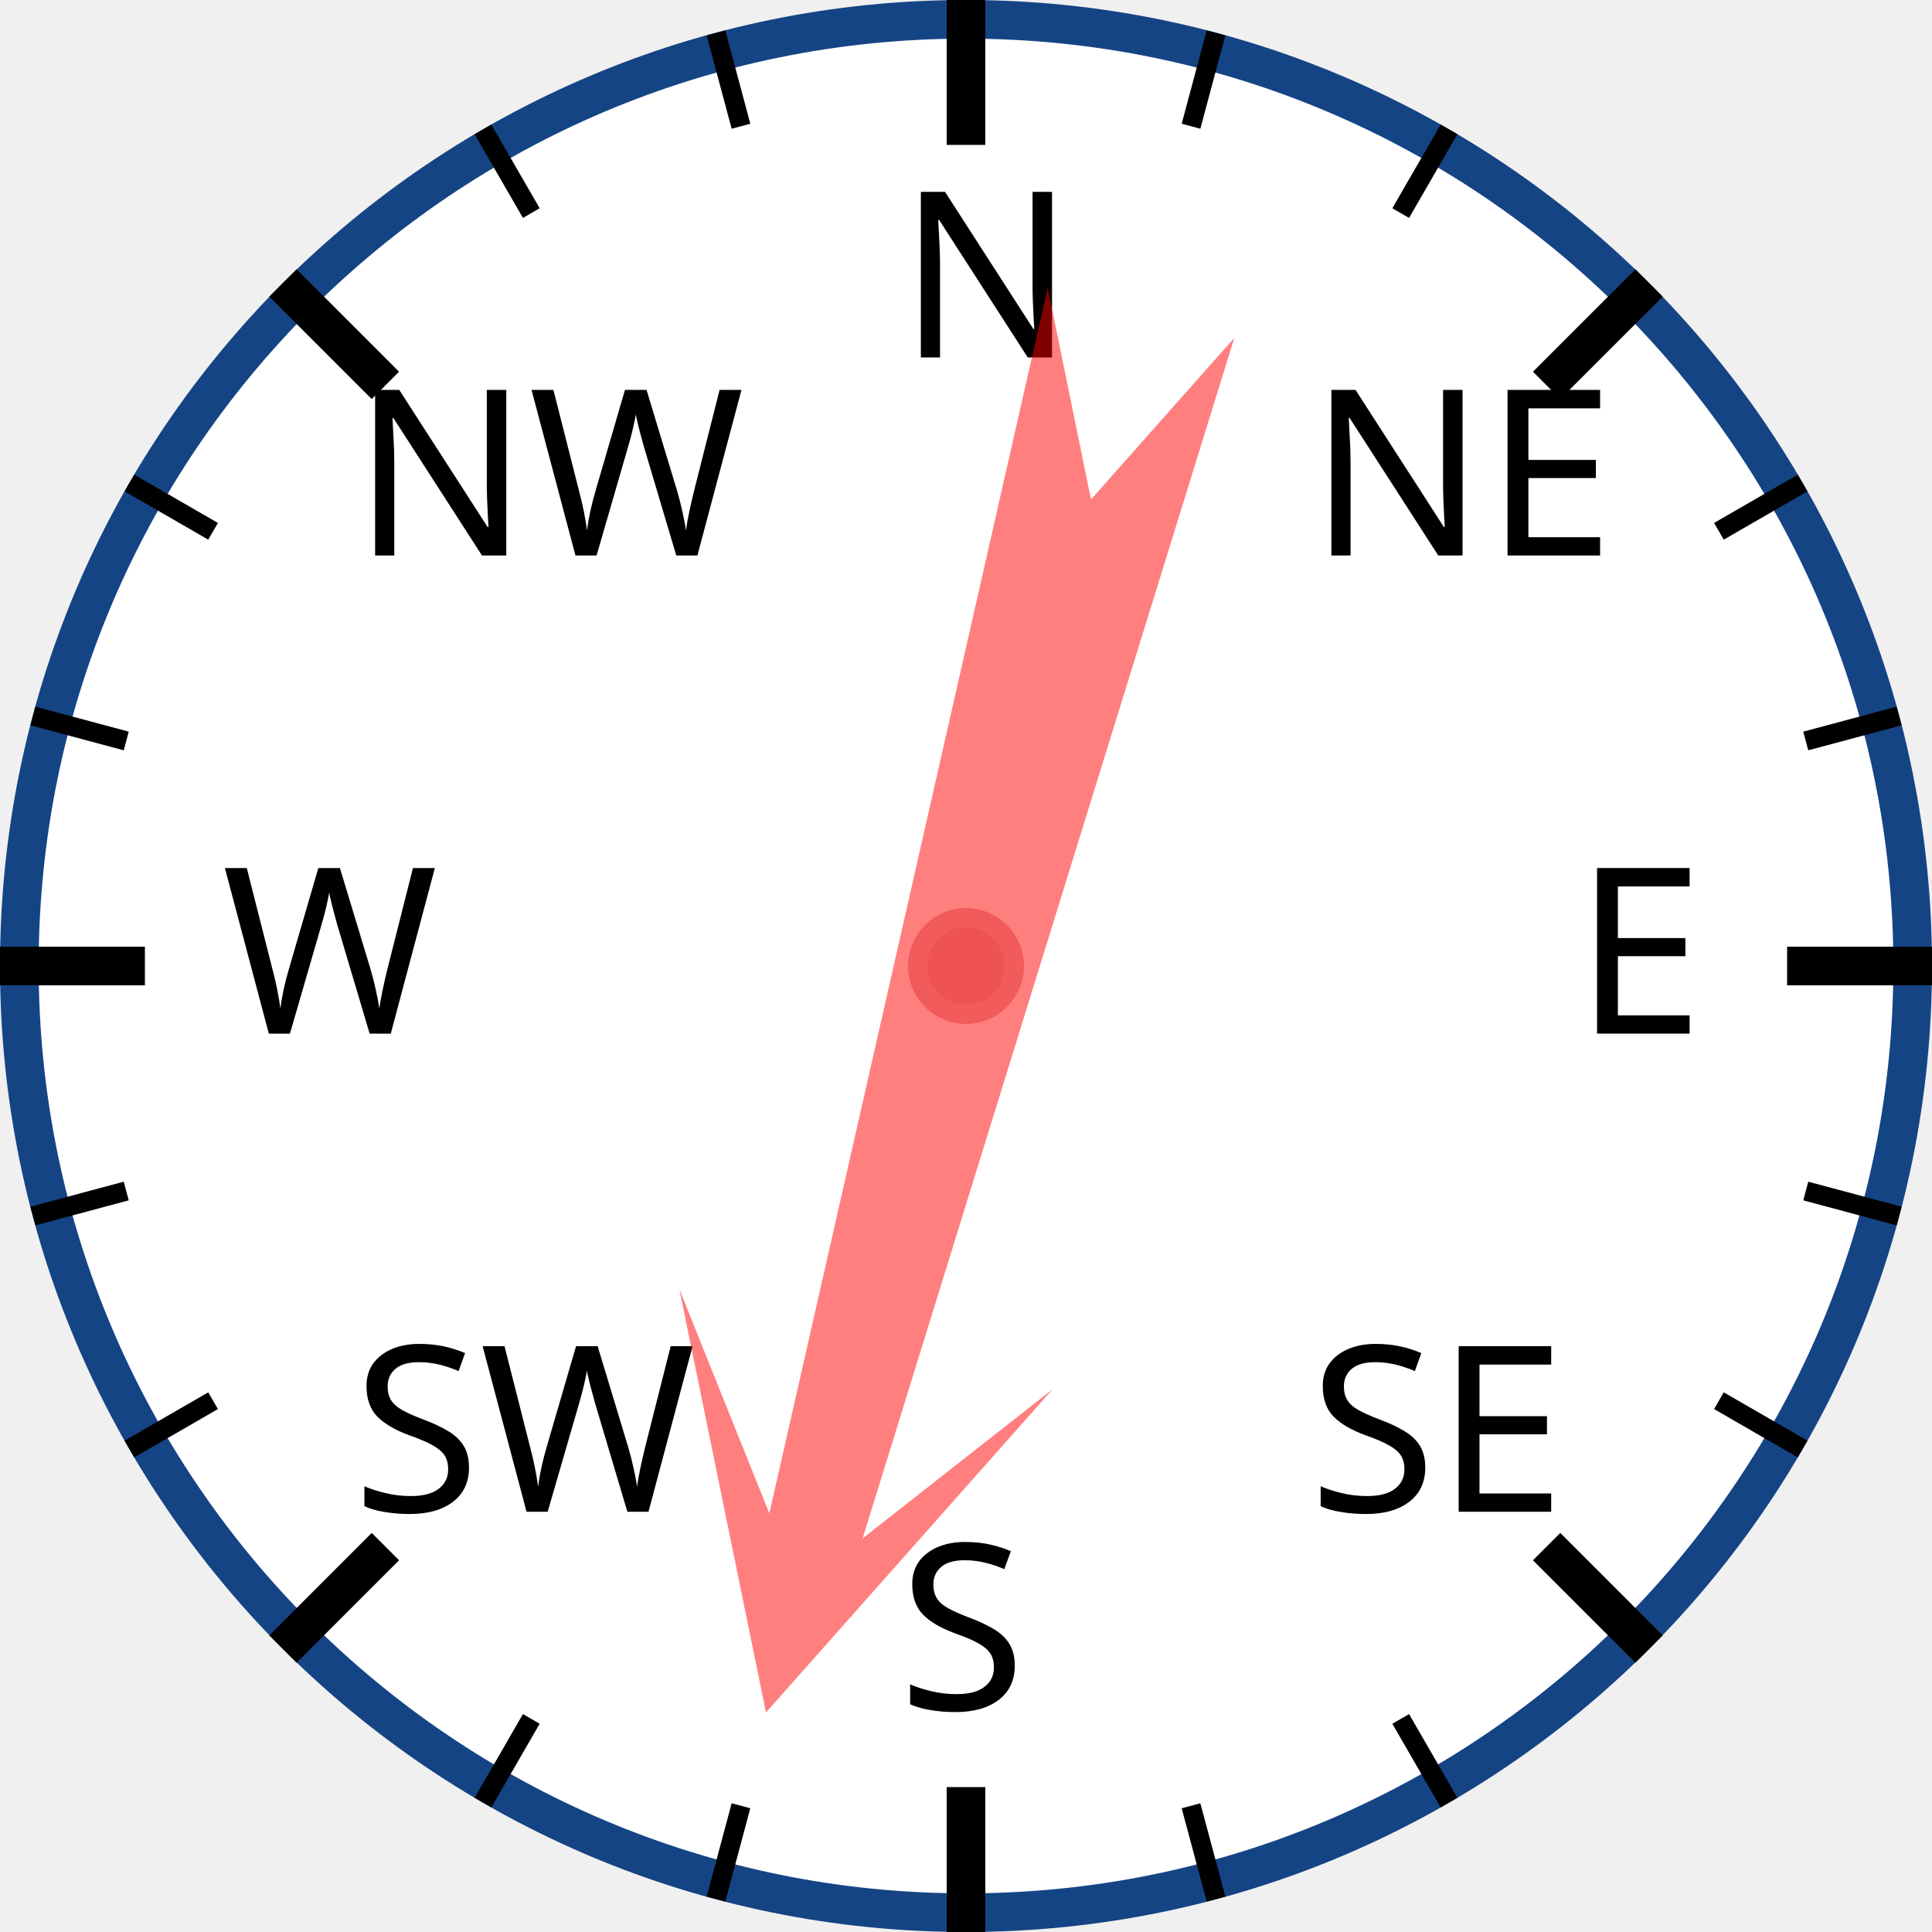
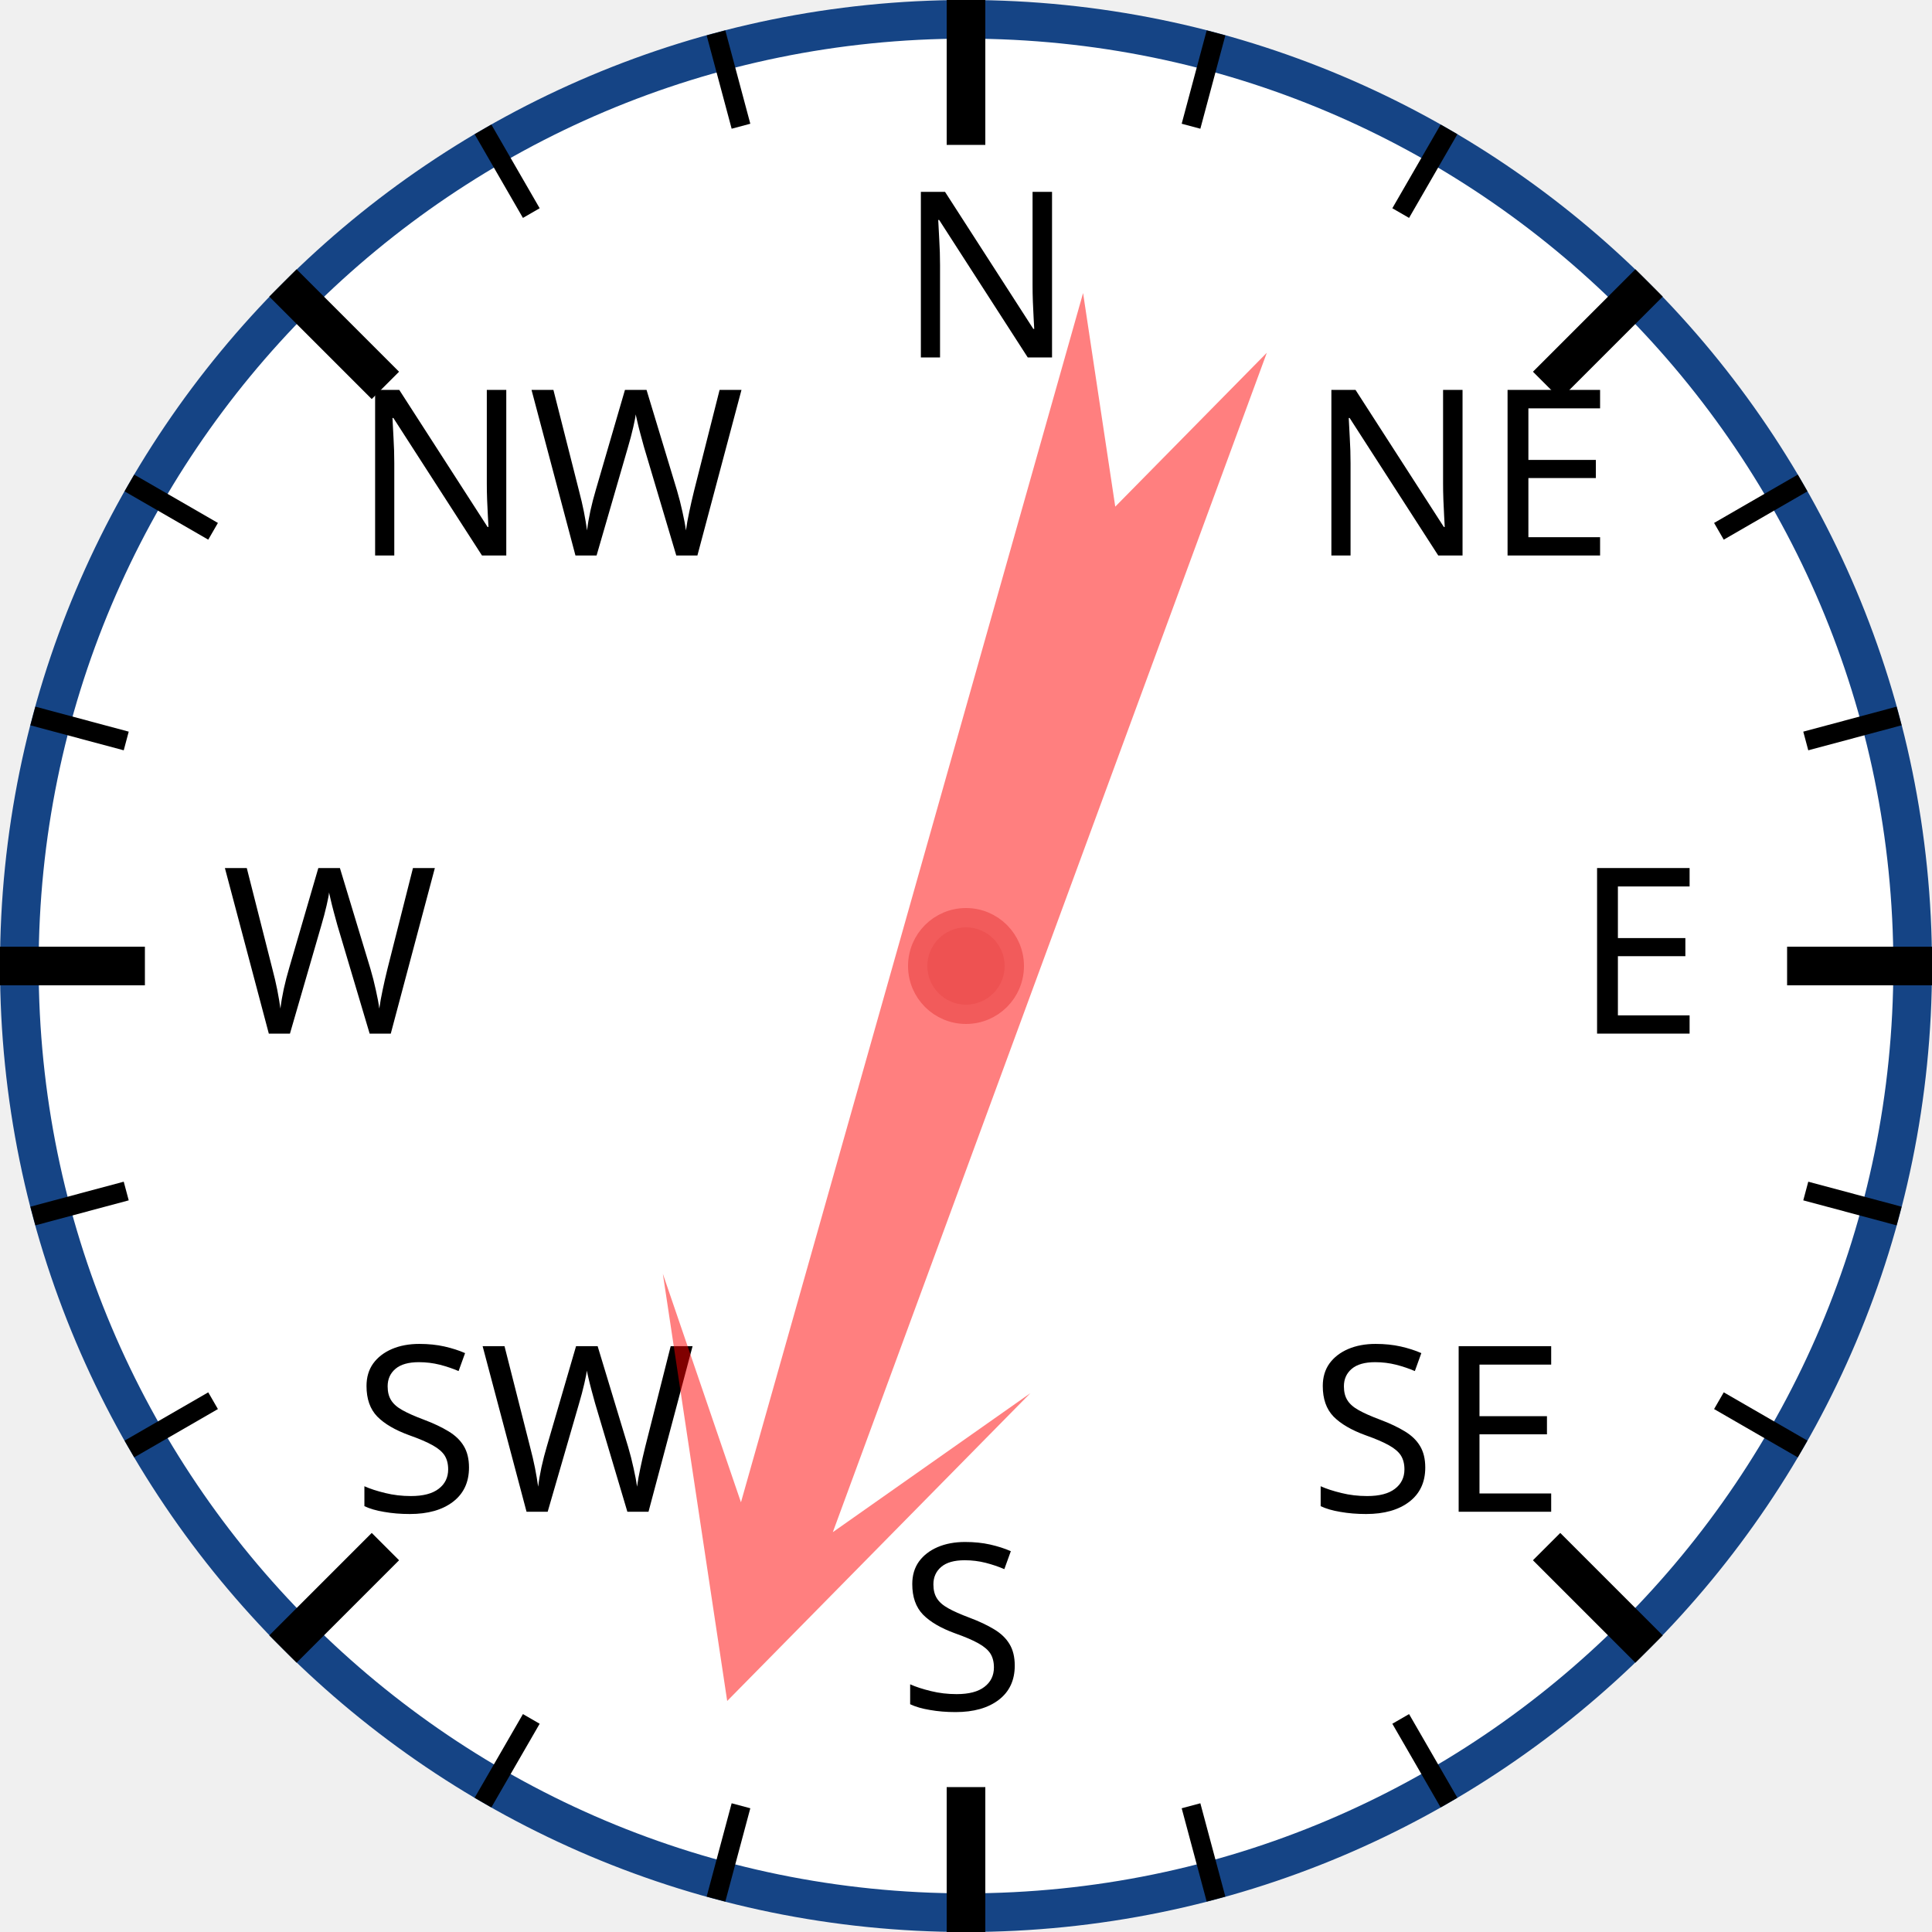
<svg xmlns="http://www.w3.org/2000/svg" width="120px" height="120px" viewBox="0 0 200 200">
  <circle cx="100" cy="100" r="98" style="fill: white; stroke: #154485; stroke-width: 4;" />
  <text x="93.0" y="37.0" style="font-family: sans-serif; font-size: 18pt;">N</text>
  <line x1="100.0" y1="0.0" x2="100.0" y2="15.0" style="stroke: black; stroke-width: 4;" />
  <line x1="74.118" y1="3.407" x2="76.706" y2="13.067" style="stroke: black; stroke-width: 2;" />
  <line x1="50" y1="13.397" x2="55" y2="22.058" style="stroke: black; stroke-width: 2;" />
  <text x="36.503" y="57.503" style="font-family: sans-serif; font-size: 18pt;">NW</text>
  <line x1="29.289" y1="29.289" x2="39.896" y2="39.896" style="stroke: black; stroke-width: 4;" />
  <line x1="13.397" y1="50" x2="22.058" y2="55" style="stroke: black; stroke-width: 2;" />
  <line x1="3.407" y1="74.118" x2="13.067" y2="76.706" style="stroke: black; stroke-width: 2;" />
  <text x="23.0" y="107.0" style="font-family: sans-serif; font-size: 18pt;">W</text>
  <line x1="0.0" y1="100.0" x2="15.0" y2="100.0" style="stroke: black; stroke-width: 4;" />
  <line x1="3.407" y1="125.882" x2="13.067" y2="123.294" style="stroke: black; stroke-width: 2;" />
  <line x1="13.397" y1="150" x2="22.058" y2="145" style="stroke: black; stroke-width: 2;" />
  <text x="36.503" y="156.497" style="font-family: sans-serif; font-size: 18pt;">SW</text>
  <line x1="29.289" y1="170.711" x2="39.896" y2="160.104" style="stroke: black; stroke-width: 4;" />
  <line x1="50" y1="186.603" x2="55" y2="177.942" style="stroke: black; stroke-width: 2;" />
  <line x1="74.118" y1="196.593" x2="76.706" y2="186.933" style="stroke: black; stroke-width: 2;" />
  <text x="93" y="177.0" style="font-family: sans-serif; font-size: 18pt;">S</text>
  <line x1="100" y1="200.0" x2="100" y2="185.0" style="stroke: black; stroke-width: 4;" />
  <line x1="125.882" y1="196.593" x2="123.294" y2="186.933" style="stroke: black; stroke-width: 2;" />
  <line x1="150.0" y1="186.603" x2="145.0" y2="177.942" style="stroke: black; stroke-width: 2;" />
  <text x="135.497" y="156.497" style="font-family: sans-serif; font-size: 18pt;">SE</text>
  <line x1="170.711" y1="170.711" x2="160.104" y2="160.104" style="stroke: black; stroke-width: 4;" />
  <line x1="186.603" y1="150" x2="177.942" y2="145" style="stroke: black; stroke-width: 2;" />
  <line x1="196.593" y1="125.882" x2="186.933" y2="123.294" style="stroke: black; stroke-width: 2;" />
  <text x="163.0" y="107" style="font-family: sans-serif; font-size: 18pt;">E</text>
  <line x1="200.0" y1="100" x2="185.0" y2="100" style="stroke: black; stroke-width: 4;" />
  <line x1="196.593" y1="74.118" x2="186.933" y2="76.706" style="stroke: black; stroke-width: 2;" />
  <line x1="186.603" y1="50" x2="177.942" y2="55" style="stroke: black; stroke-width: 2;" />
  <text x="135.497" y="57.503" style="font-family: sans-serif; font-size: 18pt;">NE</text>
  <line x1="170.711" y1="29.289" x2="160.104" y2="39.896" style="stroke: black; stroke-width: 4;" />
  <line x1="150" y1="13.397" x2="145" y2="22.058" style="stroke: black; stroke-width: 2;" />
  <line x1="125.882" y1="3.407" x2="123.294" y2="13.067" style="stroke: black; stroke-width: 2;" />
-   <polygon points="100 20 120 60 105 40 110 170 100 150 90 170 95 40 80 60" style="fill: red; fill-opacity: 0.5;" transform="rotate(195,100,100)" />
+   <polygon points="100 20 120 60 105 40 110 170 100 150 90 170 95 40 80 60" style="fill: red; fill-opacity: 0.5;" transform="rotate(198,100,100)" />
  <circle cx="100" cy="100" r="5" style="fill: #EE5252; stroke: #F25B5B; stroke-width: 2;" />
</svg>
